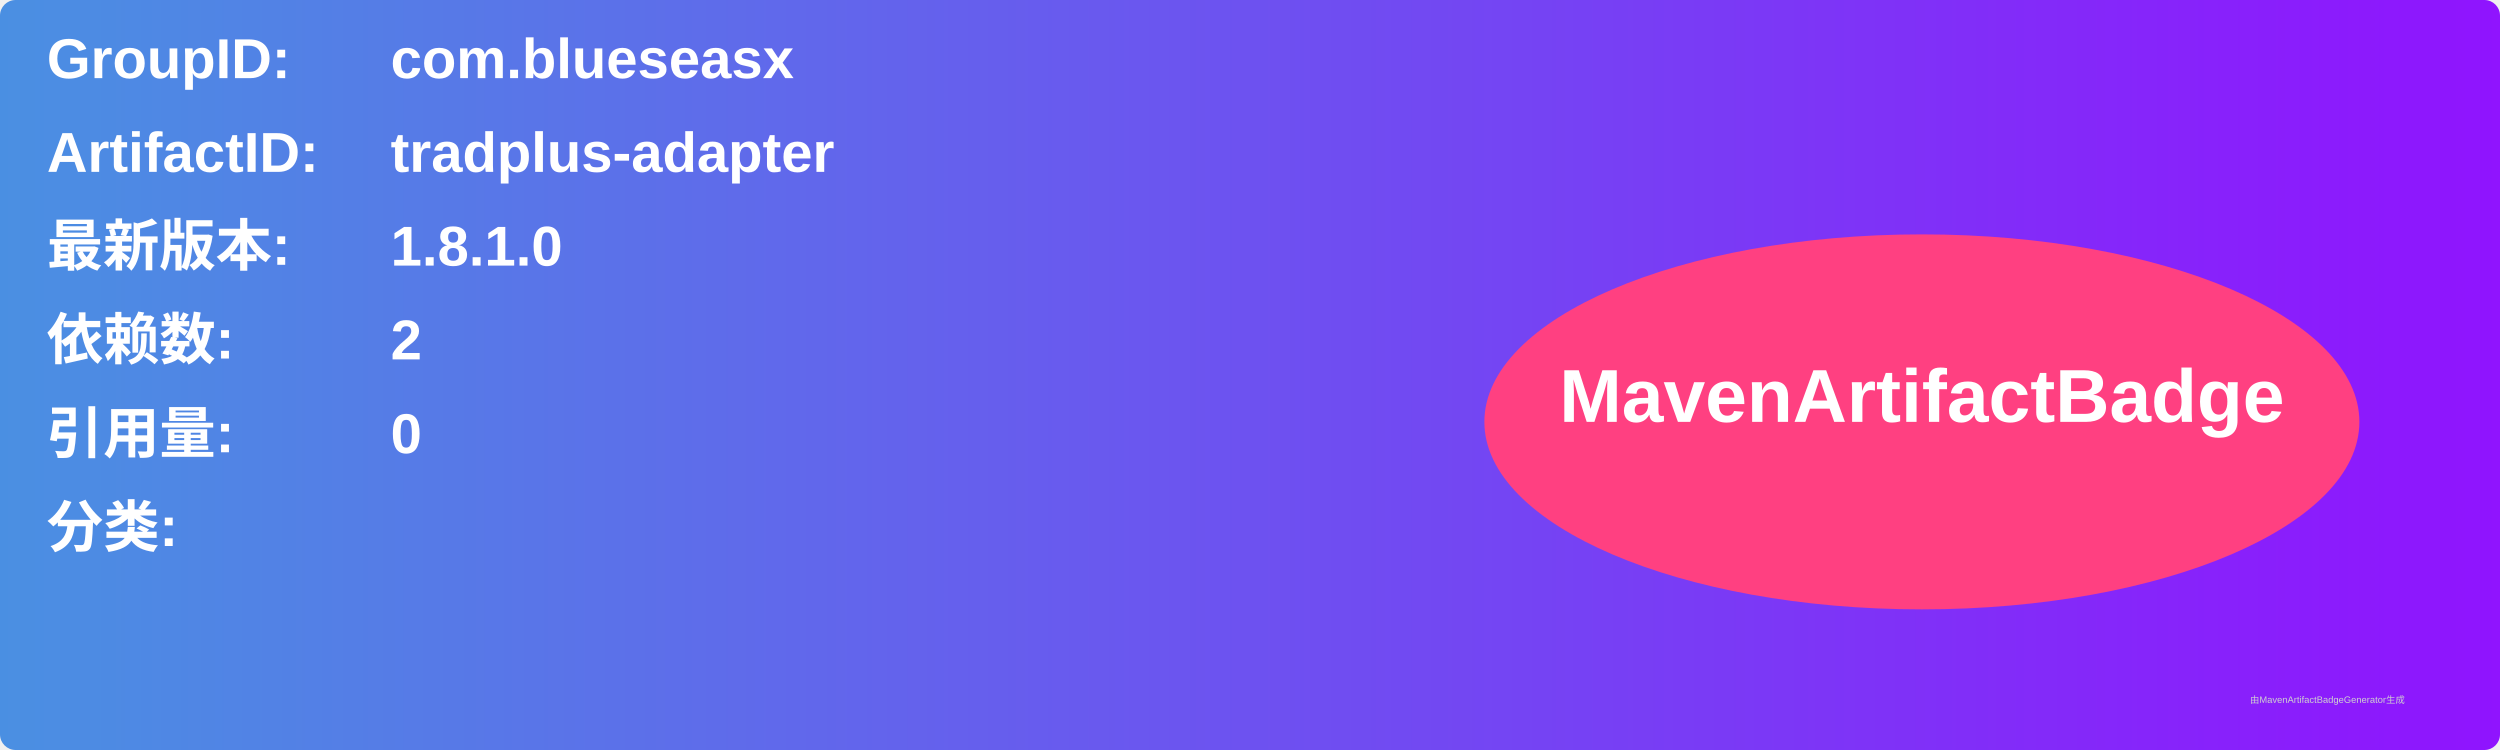
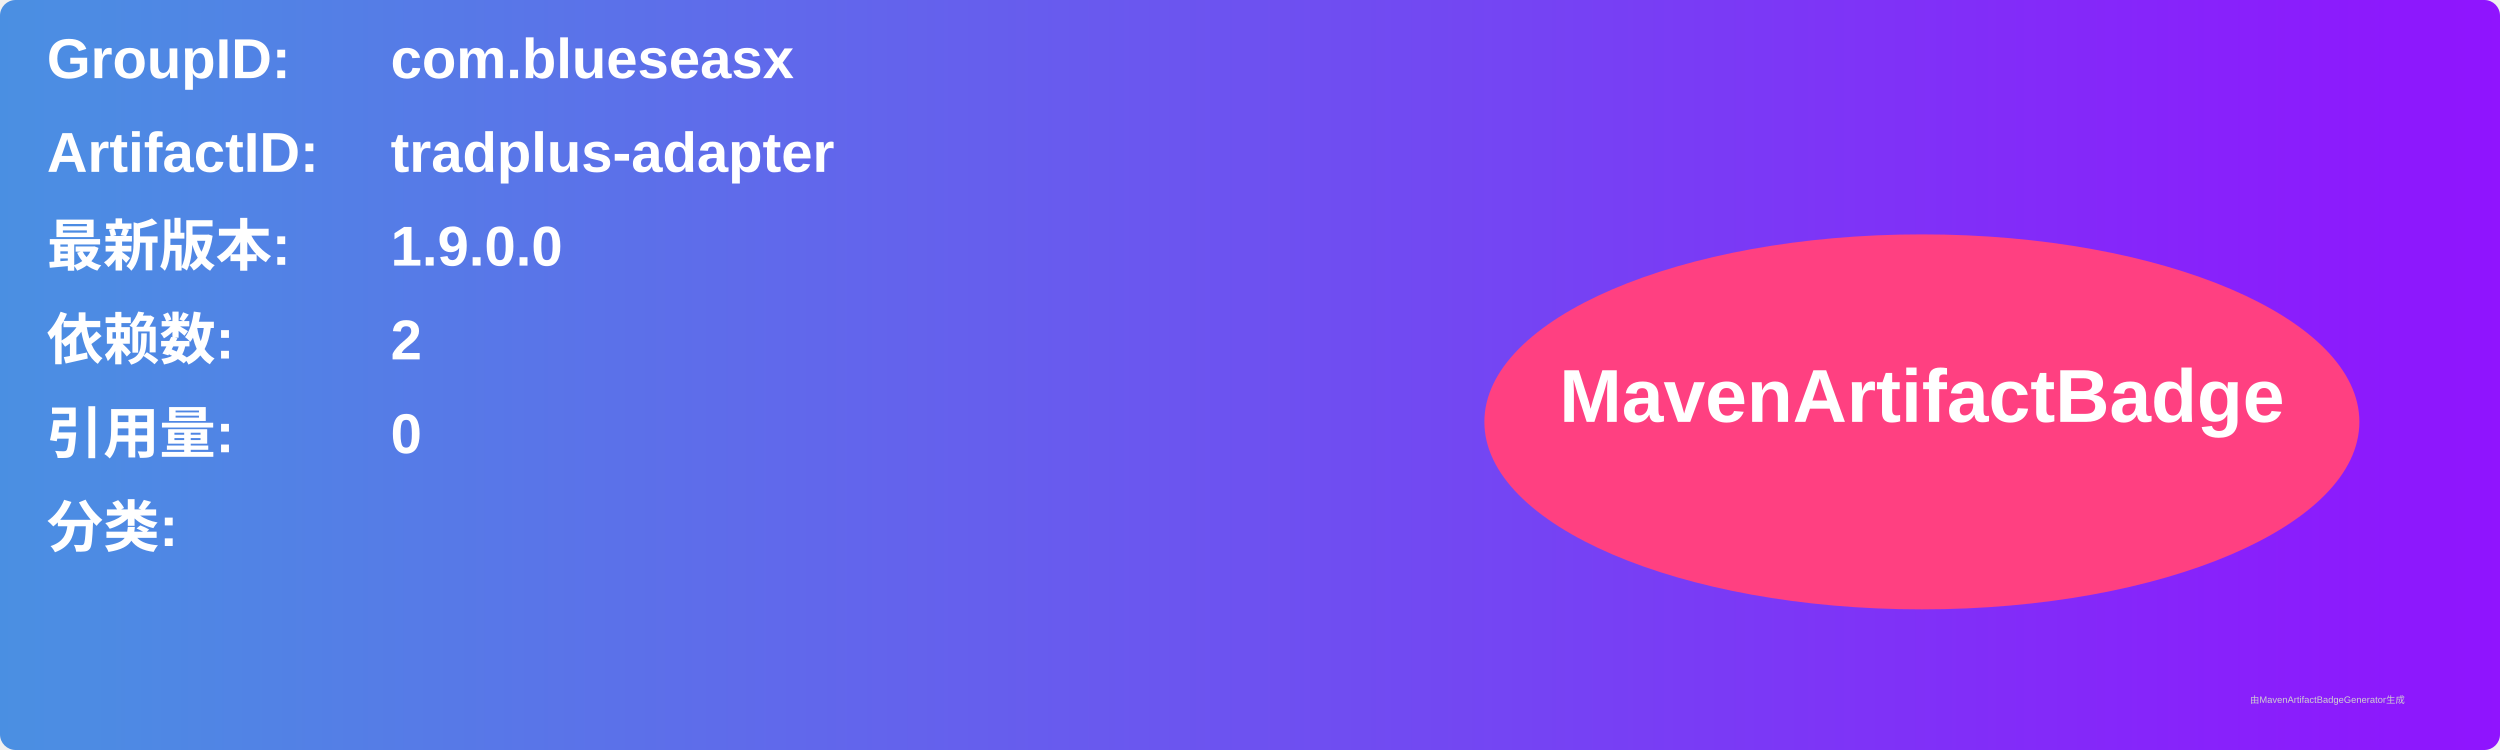
<svg xmlns="http://www.w3.org/2000/svg" width="800" height="240" viewBox="0 0 800 240">
  <linearGradient id="grad" x1="0%" y1="0%" x2="100%" y2="0%">
    <stop offset="0%" stop-color="#4a90e2" />
    <stop offset="100%" stop-color="#9013fe" />
  </linearGradient>
  <rect width="100%" height="100%" rx="5" ry="5" fill="url(#grad)" />
  <g transform="translate(15, 15)">
    <text x="0" y="10" font-family="Arial" font-size="18" fill="white" font-weight="bold" width="260">GroupID:</text>
    <text x="110" y="10" font-family="Arial" font-size="18" fill="white" font-weight="bold" width="460">com.blueseasx</text>
    <text x="0" y="40" font-family="Arial" font-size="18" fill="white" font-weight="bold" width="260">ArtifactID:</text>
    <text x="110" y="40" font-family="Arial" font-size="18" fill="white" font-weight="bold" width="460">tradplus-adapter</text>
    <text x="0" y="70" font-family="Arial" font-size="18" fill="white" font-weight="bold">最新版本:</text>
    <text x="110" y="70" font-family="Arial" font-size="18" fill="white" font-weight="bold">
-       <tspan font-weight="bold">1.8.1.0</tspan>
+       <tspan font-weight="bold">1.9.0.0</tspan>
    </text>
    <text x="0" y="100" font-family="Arial" font-size="18" fill="white" font-weight="bold">依赖数: </text>
    <text x="110" y="100" font-family="Arial" font-size="18" fill="white">
      <tspan font-weight="bold">2</tspan>
    </text>
    <text x="0" y="130" font-family="Arial" font-size="18" fill="white" font-weight="bold">引用量: </text>
    <text x="110" y="130" font-family="Arial" font-size="18" fill="white">
      <tspan font-weight="bold">0</tspan>
    </text>
    <text x="0" y="160" font-family="Arial" font-size="18" fill="white" font-weight="bold">分类:</text>
    <text x="10" y="190" font-family="Arial" font-size="10" fill="white">
      <tspan font-weight="bold" />
    </text>
    <ellipse cx="600" cy="120" rx="140" ry="60" fill="#ff4081" />
    <text x="600" y="120" text-anchor="middle" font-family="Arial" font-size="24" fill="white" font-weight="bold">MavenArtifactBadge</text>
  </g>
  <text x="720" y="225" font-family="Arial" font-size="3" fill="#d0d0d0">由MavenArtifactBadgeGenerator生成</text>
</svg>
